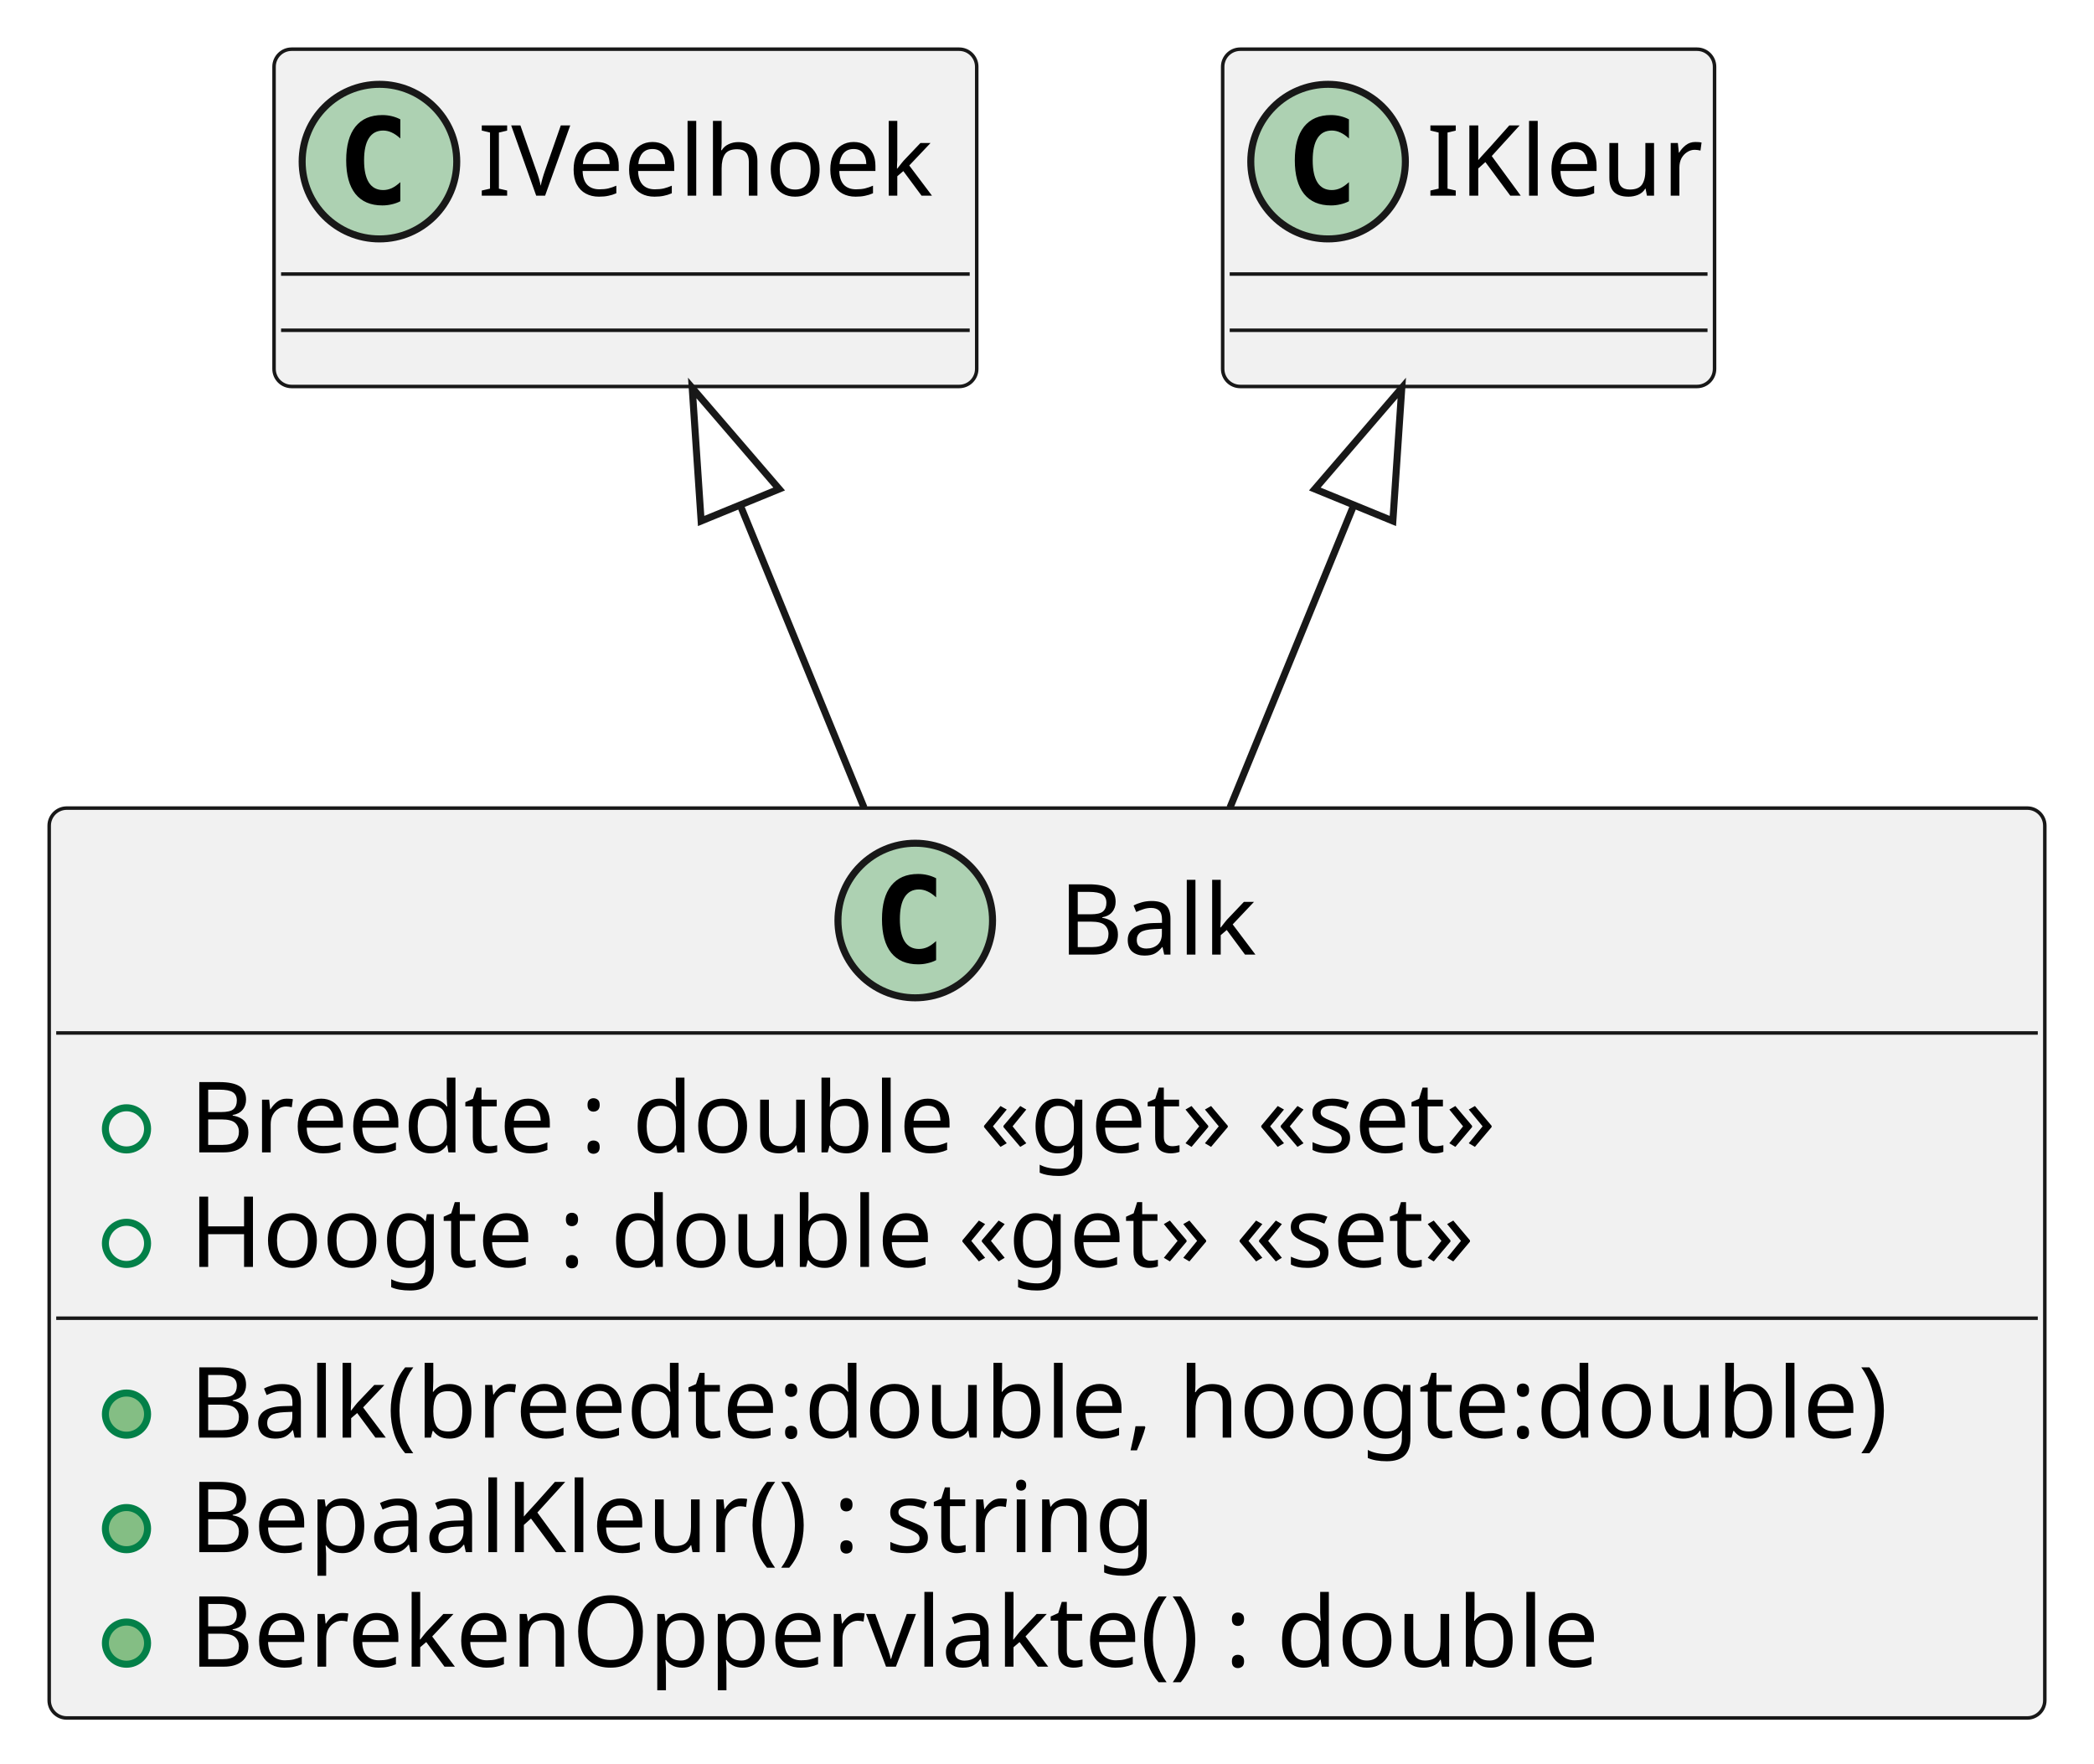
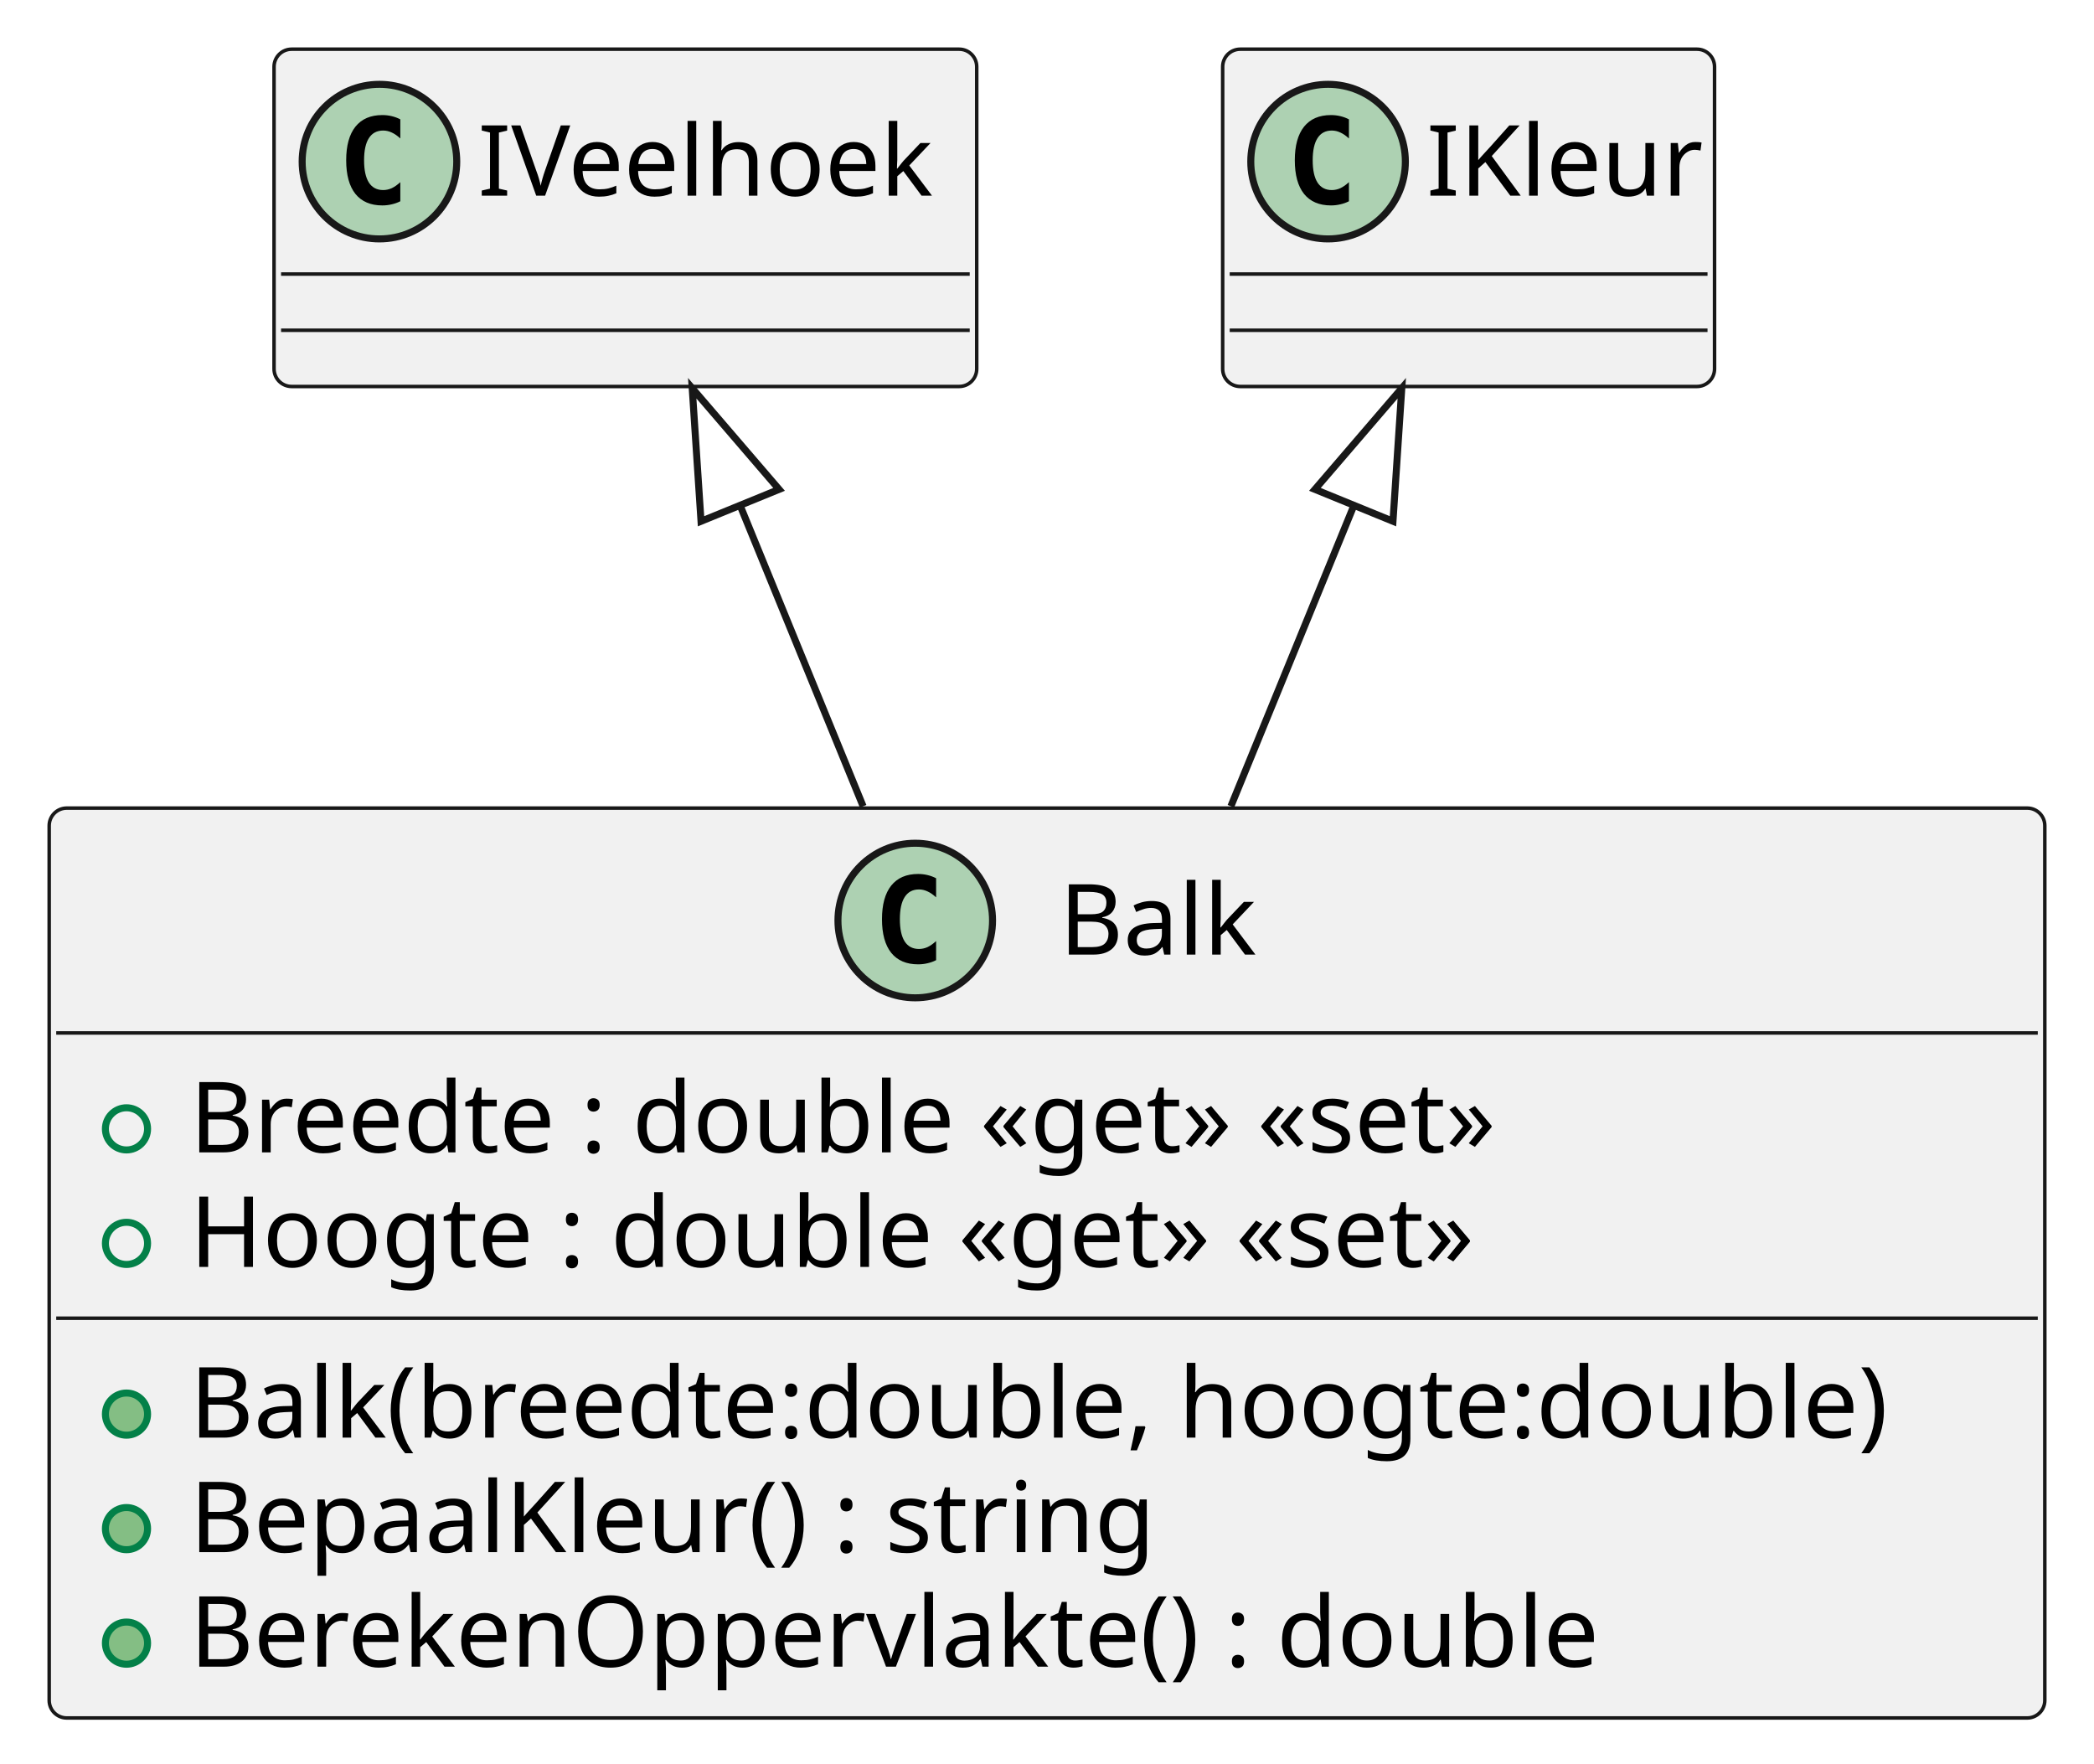
<svg xmlns="http://www.w3.org/2000/svg" contentStyleType="text/css" height="251px" preserveAspectRatio="none" style="width:298px;height:251px;background:#FFFFFF;" version="1.1" viewBox="0 0 298 251" width="298px" zoomAndPan="magnify">
  <defs />
  <g>
    <g id="elem_Balk">
      <rect codeLine="1" fill="#F1F1F1" height="129.484" id="Balk" rx="2.5" ry="2.5" style="stroke:#181818;stroke-width:0.5;" width="284" x="7" y="115" />
      <ellipse cx="130.25" cy="131" fill="#ADD1B2" rx="11" ry="11" style="stroke:#181818;stroke-width:1.0;" />
      <path d="M133.219,136.641 Q132.641,136.938 132,137.078 Q131.359,137.234 130.656,137.234 Q128.156,137.234 126.828,135.594 Q125.516,133.938 125.516,130.812 Q125.516,127.688 126.828,126.031 Q128.156,124.375 130.656,124.375 Q131.359,124.375 132,124.531 Q132.656,124.688 133.219,124.984 L133.219,127.703 Q132.594,127.125 132,126.859 Q131.406,126.578 130.781,126.578 Q129.438,126.578 128.75,127.656 Q128.062,128.719 128.062,130.812 Q128.062,132.906 128.75,133.984 Q129.438,135.047 130.781,135.047 Q131.406,135.047 132,134.781 Q132.594,134.5 133.219,133.922 L133.219,136.641 Z " fill="#000000" />
      <text fill="#000000" font-family="sans-serif" font-size="14" lengthAdjust="spacing" textLength="29" x="150.75" y="135.847">Balk</text>
      <line style="stroke:#181818;stroke-width:0.5;" x1="8" x2="290" y1="147" y2="147" />
      <ellipse cx="18" cy="160.648" fill="none" rx="3" ry="3" style="stroke:#038048;stroke-width:1.0;" />
      <text fill="#000000" font-family="sans-serif" font-size="14" lengthAdjust="spacing" textLength="206" x="27" y="163.995">Breedte : double «get» «set»</text>
      <ellipse cx="18" cy="176.945" fill="none" rx="3" ry="3" style="stroke:#038048;stroke-width:1.0;" />
      <text fill="#000000" font-family="sans-serif" font-size="14" lengthAdjust="spacing" textLength="201" x="27" y="180.292">Hoogte : double «get» «set»</text>
      <line style="stroke:#181818;stroke-width:0.5;" x1="8" x2="290" y1="187.594" y2="187.594" />
      <ellipse cx="18" cy="201.242" fill="#84BE84" rx="3" ry="3" style="stroke:#038048;stroke-width:1.0;" />
      <text fill="#000000" font-family="sans-serif" font-size="14" lengthAdjust="spacing" textLength="258" x="27" y="204.589">Balk(breedte:double, hoogte:double)</text>
      <ellipse cx="18" cy="217.539" fill="#84BE84" rx="3" ry="3" style="stroke:#038048;stroke-width:1.0;" />
      <text fill="#000000" font-family="sans-serif" font-size="14" lengthAdjust="spacing" textLength="144" x="27" y="220.886">BepaalKleur() : string</text>
      <ellipse cx="18" cy="233.836" fill="#84BE84" rx="3" ry="3" style="stroke:#038048;stroke-width:1.0;" />
      <text fill="#000000" font-family="sans-serif" font-size="14" lengthAdjust="spacing" textLength="213" x="27" y="237.183">BerekenOppervlakte() : double</text>
    </g>
    <g id="elem_IVeelhoek">
      <rect fill="#F1F1F1" height="48" id="IVeelhoek" rx="2.5" ry="2.5" style="stroke:#181818;stroke-width:0.5;" width="100" x="39" y="7" />
      <ellipse cx="54" cy="23" fill="#ADD1B2" rx="11" ry="11" style="stroke:#181818;stroke-width:1.0;" />
      <path d="M56.969,28.641 Q56.391,28.938 55.75,29.078 Q55.109,29.234 54.406,29.234 Q51.906,29.234 50.578,27.594 Q49.266,25.938 49.266,22.812 Q49.266,19.688 50.578,18.031 Q51.906,16.375 54.406,16.375 Q55.109,16.375 55.75,16.531 Q56.406,16.688 56.969,16.984 L56.969,19.703 Q56.344,19.125 55.75,18.859 Q55.156,18.578 54.531,18.578 Q53.188,18.578 52.5,19.656 Q51.812,20.719 51.812,22.812 Q51.812,24.906 52.5,25.984 Q53.188,27.047 54.531,27.047 Q55.156,27.047 55.75,26.781 Q56.344,26.5 56.969,25.922 L56.969,28.641 Z " fill="#000000" />
      <text fill="#000000" font-family="sans-serif" font-size="14" lengthAdjust="spacing" textLength="68" x="68" y="27.847">IVeelhoek</text>
      <line style="stroke:#181818;stroke-width:0.5;" x1="40" x2="138" y1="39" y2="39" />
      <line style="stroke:#181818;stroke-width:0.5;" x1="40" x2="138" y1="47" y2="47" />
    </g>
    <g id="elem_IKleur">
      <rect fill="#F1F1F1" height="48" id="IKleur" rx="2.5" ry="2.5" style="stroke:#181818;stroke-width:0.5;" width="70" x="174" y="7" />
      <ellipse cx="189" cy="23" fill="#ADD1B2" rx="11" ry="11" style="stroke:#181818;stroke-width:1.0;" />
      <path d="M191.969,28.641 Q191.391,28.938 190.75,29.078 Q190.109,29.234 189.406,29.234 Q186.906,29.234 185.578,27.594 Q184.266,25.938 184.266,22.812 Q184.266,19.688 185.578,18.031 Q186.906,16.375 189.406,16.375 Q190.109,16.375 190.75,16.531 Q191.406,16.688 191.969,16.984 L191.969,19.703 Q191.344,19.125 190.75,18.859 Q190.156,18.578 189.531,18.578 Q188.188,18.578 187.5,19.656 Q186.812,20.719 186.812,22.812 Q186.812,24.906 187.5,25.984 Q188.188,27.047 189.531,27.047 Q190.156,27.047 190.75,26.781 Q191.344,26.5 191.969,25.922 L191.969,28.641 Z " fill="#000000" />
      <text fill="#000000" font-family="sans-serif" font-size="14" lengthAdjust="spacing" textLength="38" x="203" y="27.847">IKleur</text>
      <line style="stroke:#181818;stroke-width:0.5;" x1="175" x2="243" y1="39" y2="39" />
      <line style="stroke:#181818;stroke-width:0.5;" x1="175" x2="243" y1="47" y2="47" />
    </g>
    <g id="link_IVeelhoek_Balk">
-       <path codeLine="8" d="M105.332,71.867 C111.942,88.007 114.27,93.69 122.96,114.93 " fill="none" id="IVeelhoek-backto-Balk" style="stroke:#181818;stroke-width:1.0;" />
-       <polygon fill="none" points="98.51,55.21,99.779,74.141,110.884,69.593,98.51,55.21" style="stroke:#181818;stroke-width:1.0;" />
+       <path codeLine="8" d="M105.318,71.913 C111.888,87.993 114.17,93.57 122.83,114.74 " fill="none" id="IVeelhoek-backto-Balk" style="stroke:#181818;stroke-width:1.0;" />
+       <polygon fill="none" points="98.51,55.25,99.764,74.182,110.872,69.643,98.51,55.25" style="stroke:#181818;stroke-width:1.0;" />
    </g>
    <g id="link_IKleur_Balk">
-       <path codeLine="9" d="M192.668,71.867 C186.058,88.007 183.73,93.69 175.04,114.93 " fill="none" id="IKleur-backto-Balk" style="stroke:#181818;stroke-width:1.0;" />
-       <polygon fill="none" points="199.49,55.21,187.116,69.593,198.221,74.141,199.49,55.21" style="stroke:#181818;stroke-width:1.0;" />
+       <path codeLine="9" d="M192.682,71.913 C186.112,87.993 183.83,93.57 175.17,114.74 " fill="none" id="IKleur-backto-Balk" style="stroke:#181818;stroke-width:1.0;" />
+       <polygon fill="none" points="199.49,55.25,187.128,69.643,198.236,74.182,199.49,55.25" style="stroke:#181818;stroke-width:1.0;" />
    </g>
  </g>
</svg>
